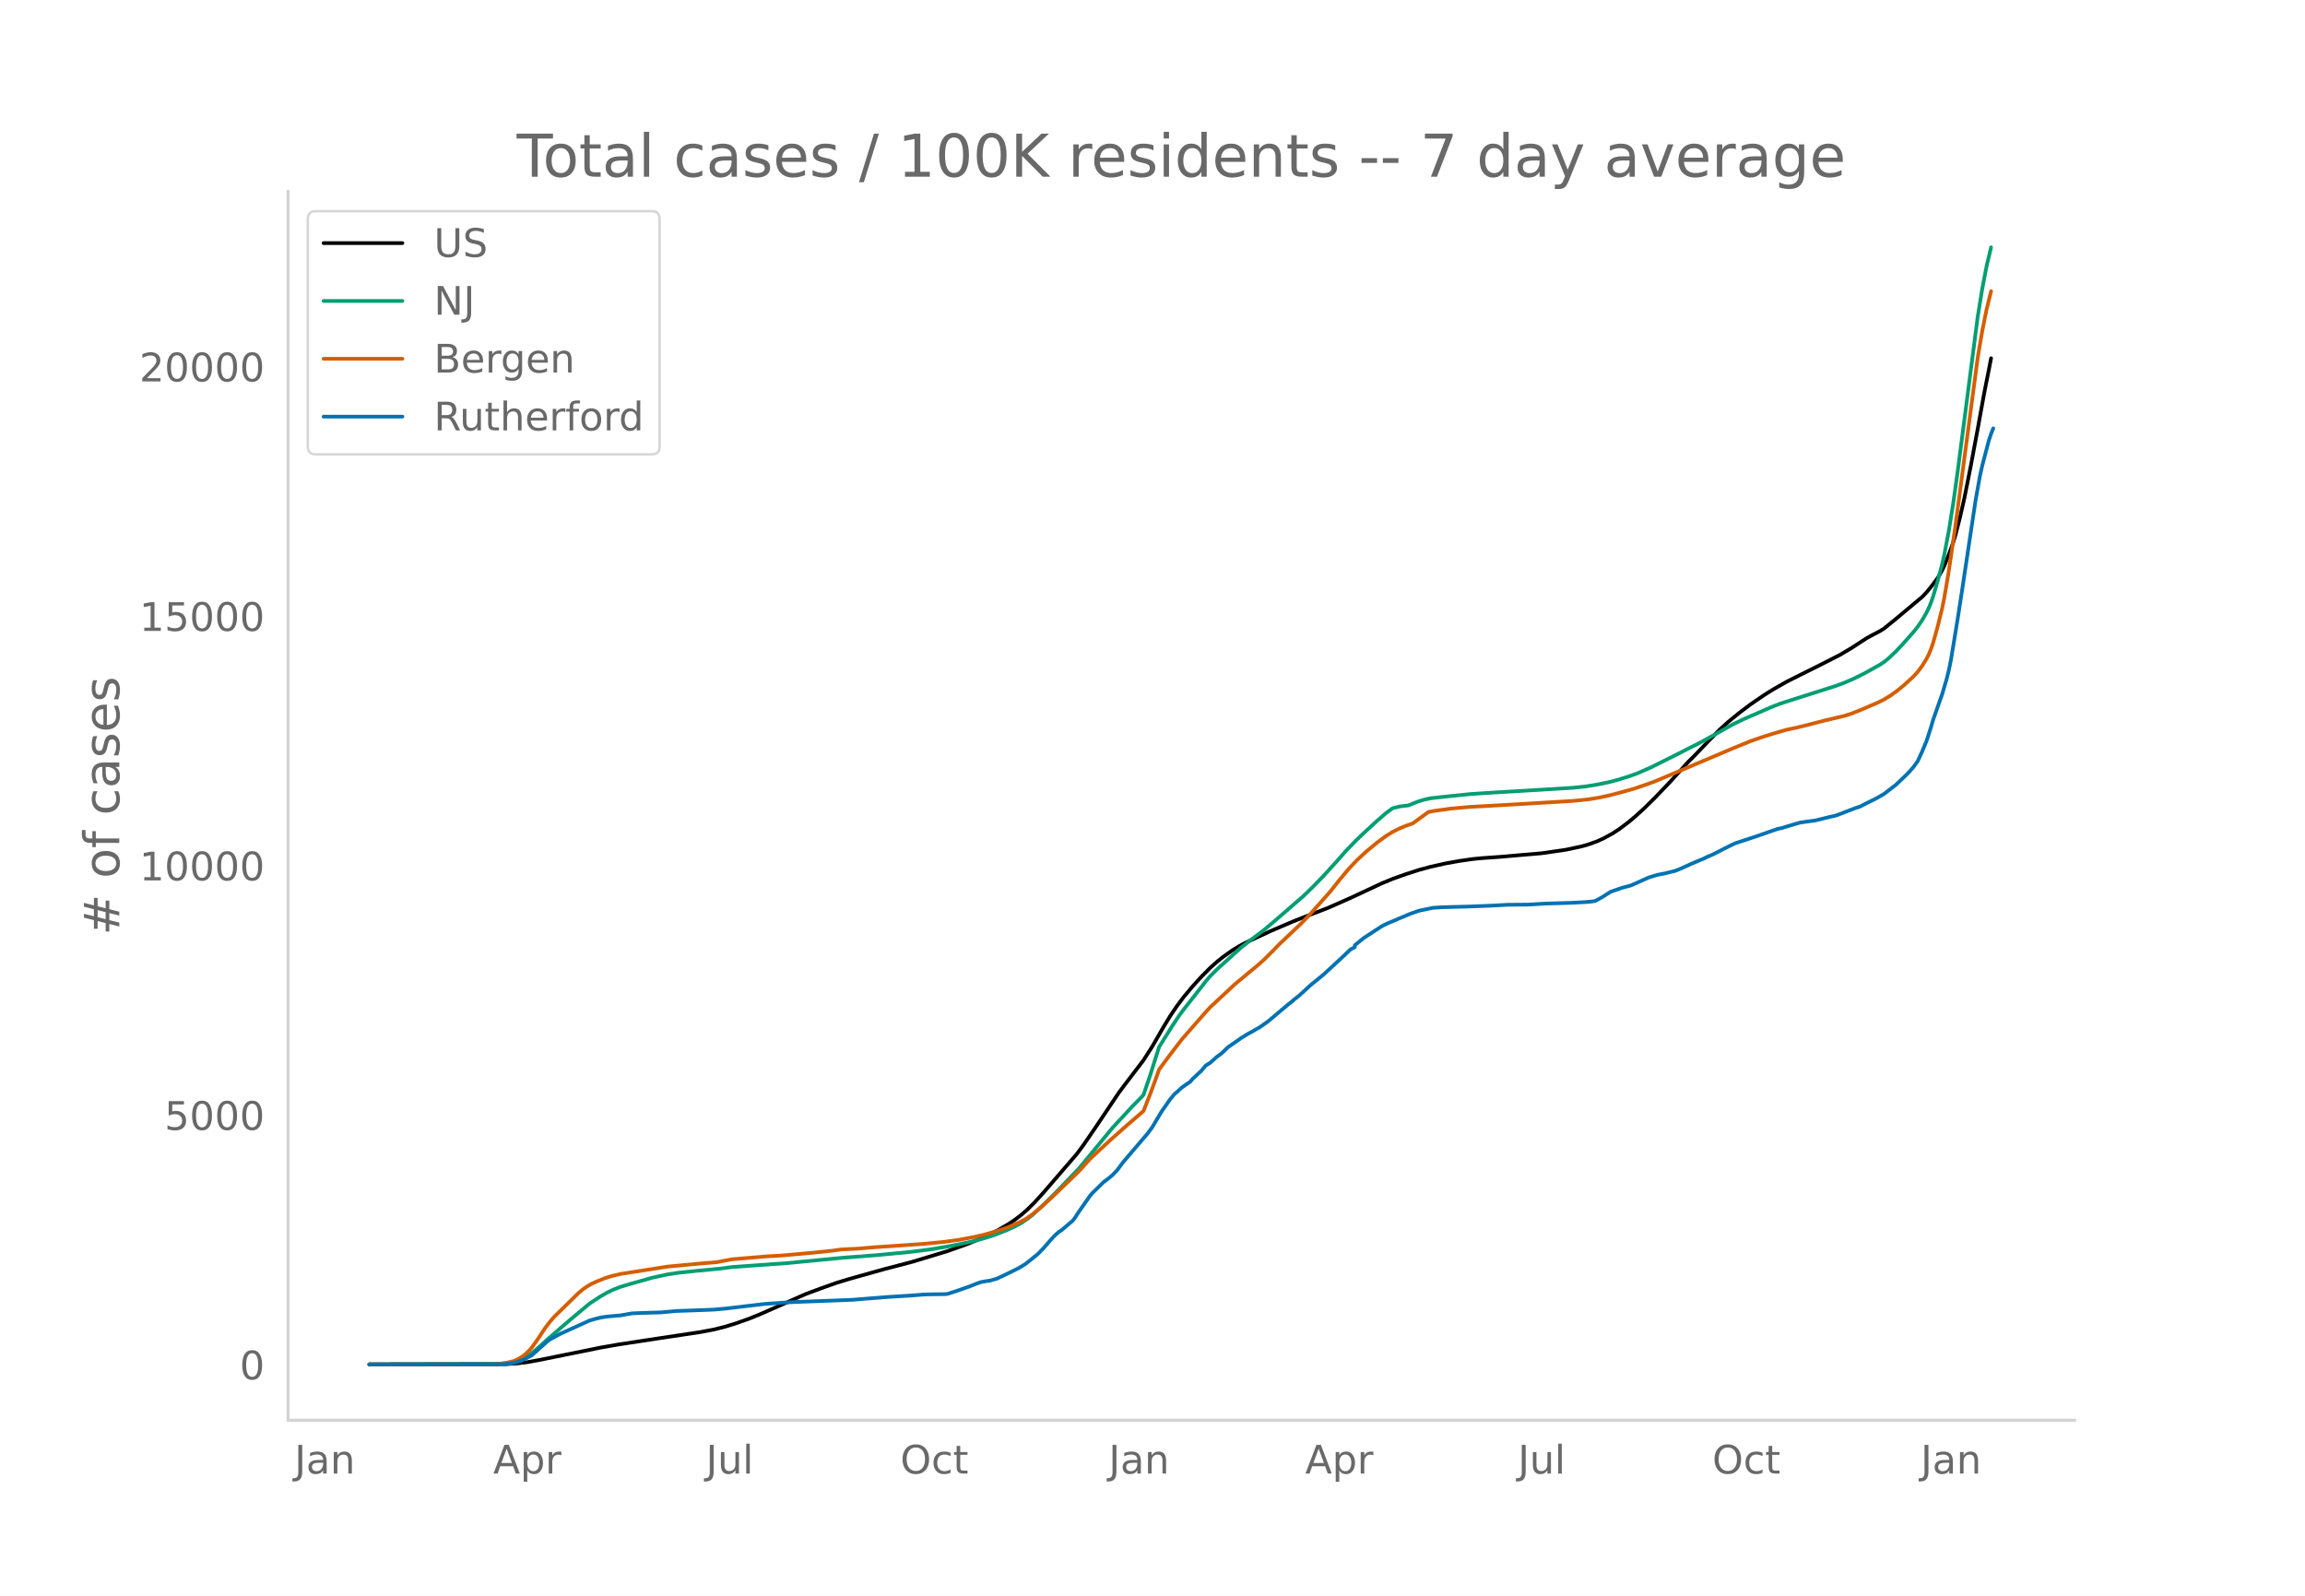
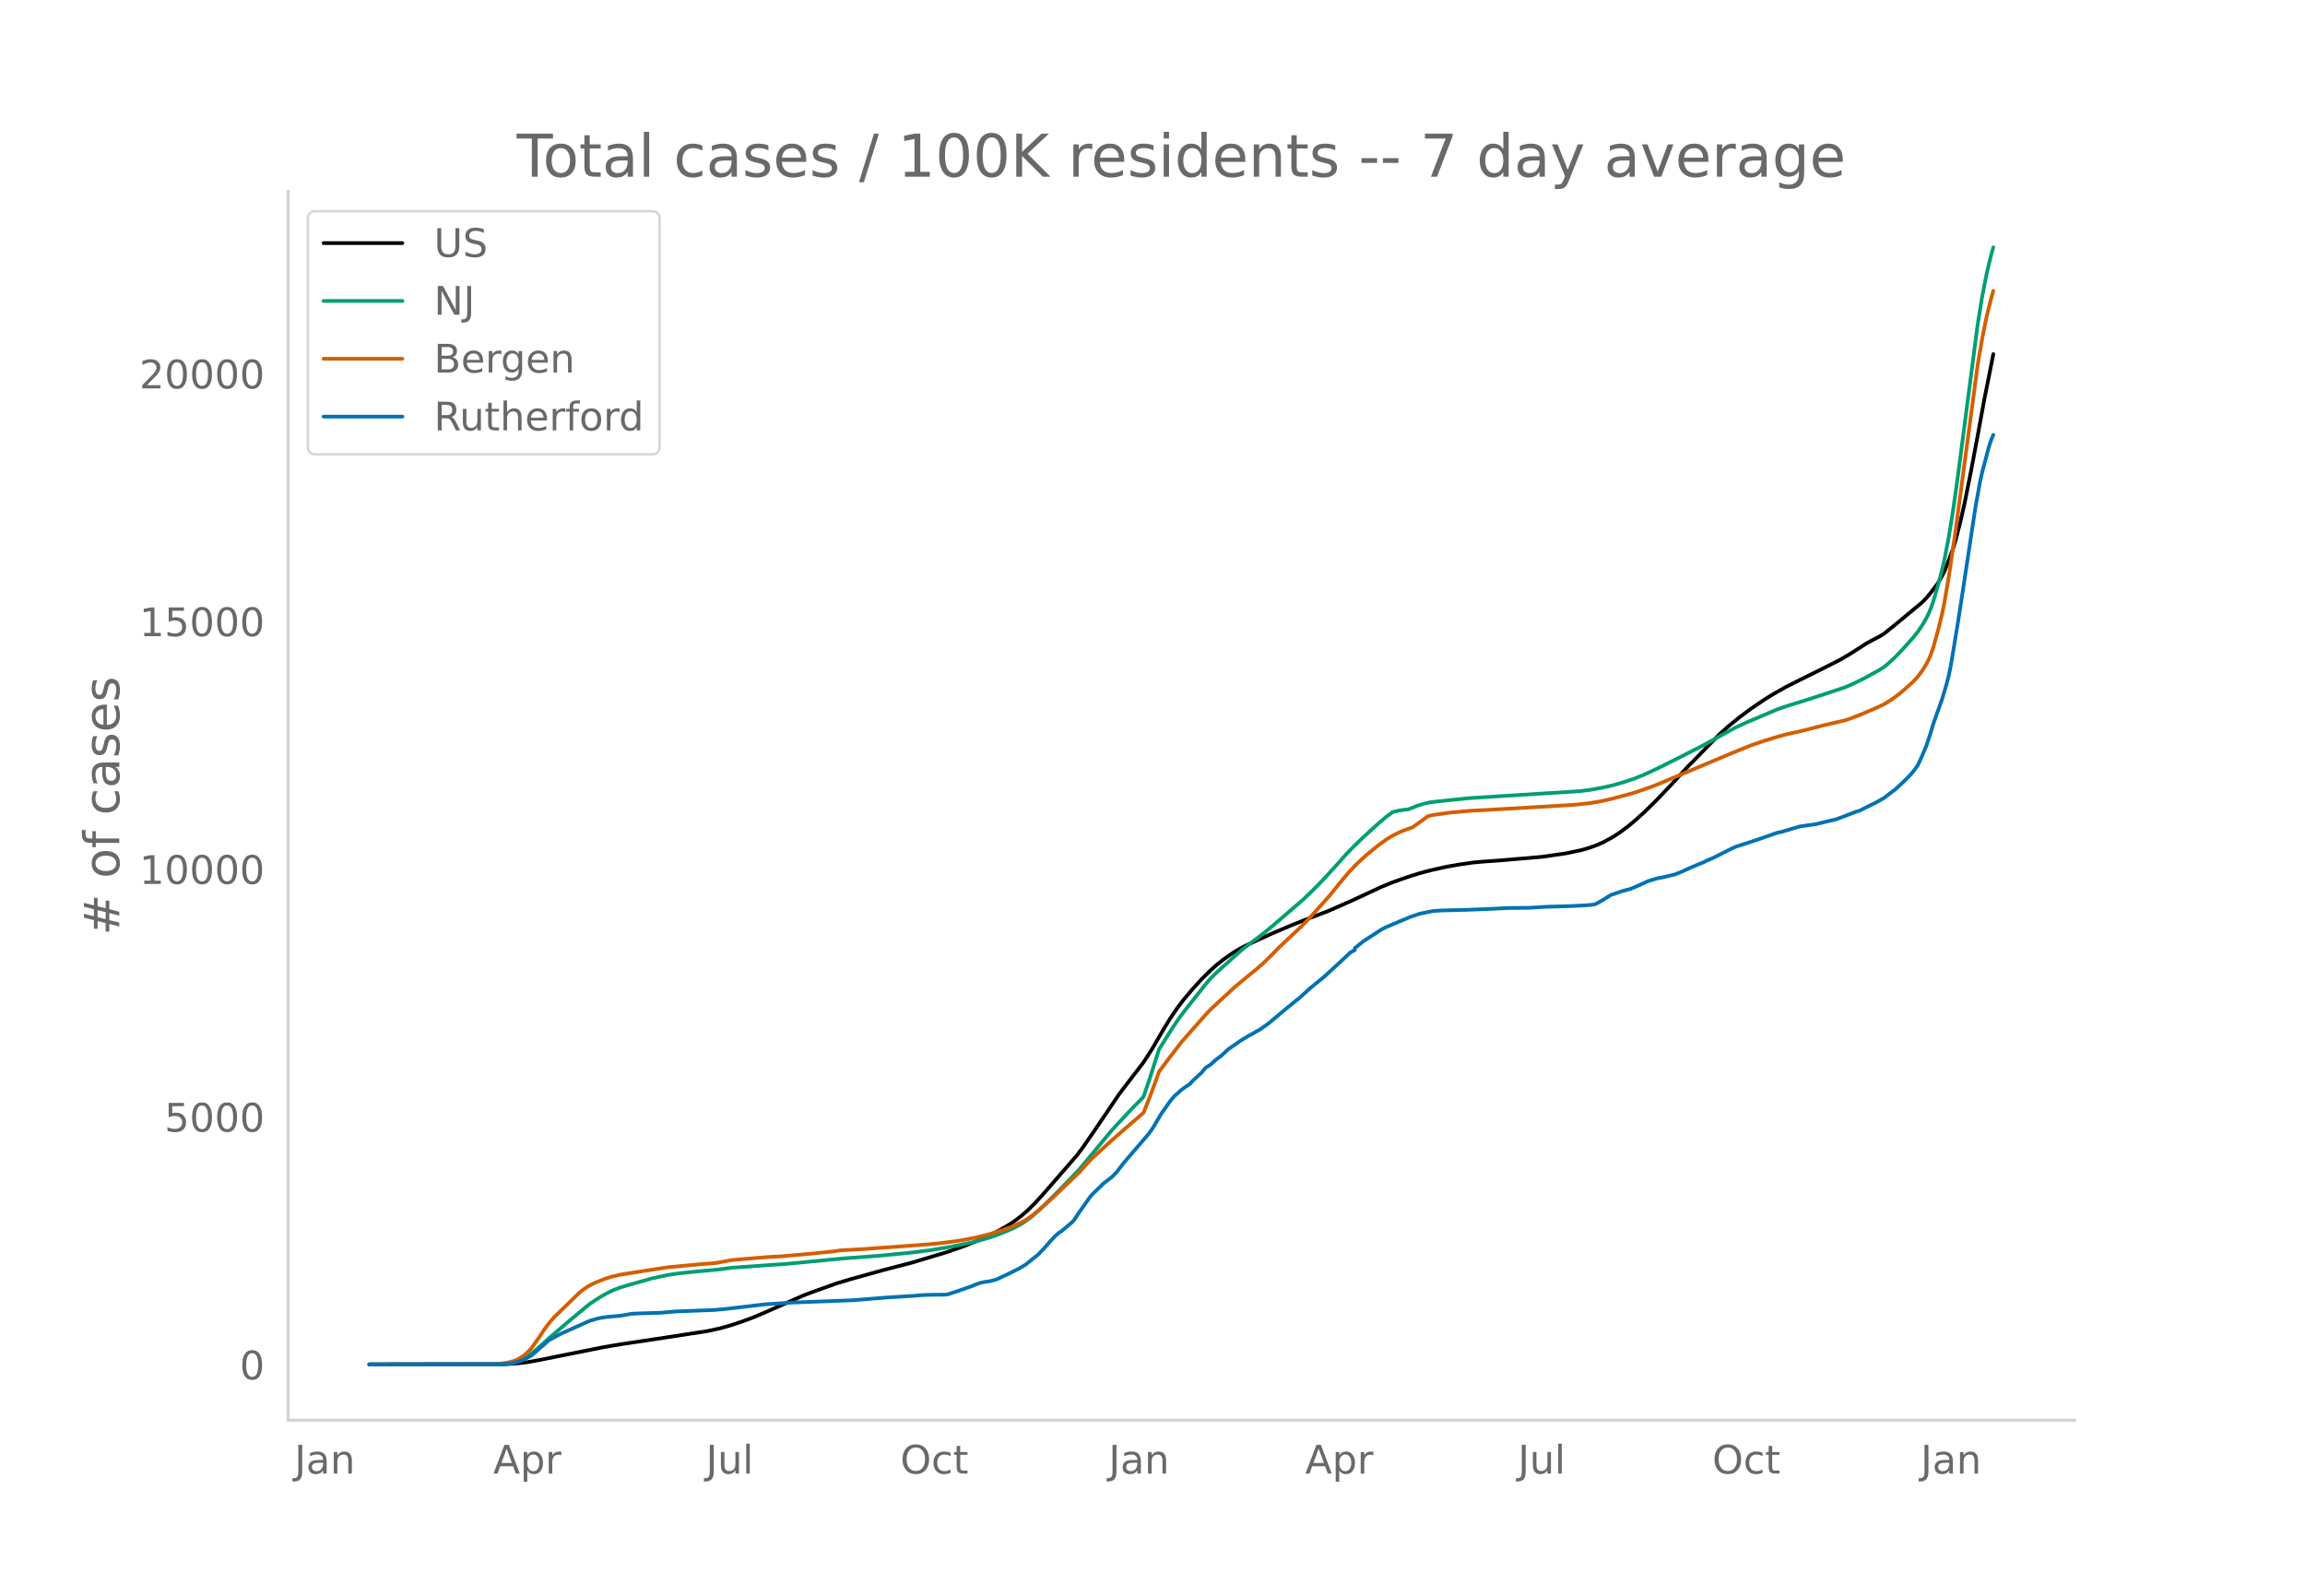
<svg xmlns="http://www.w3.org/2000/svg" xmlns:xlink="http://www.w3.org/1999/xlink" height="864" viewBox="0 0 936 648" width="1248">
  <defs>
    <style>*{stroke-linecap:butt;stroke-linejoin:round}</style>
  </defs>
  <g id="figure_1">
    <path d="M0 648h936V0H0z" style="fill:#fff" id="patch_1" />
    <g id="axes_1">
      <path d="M117 576.72h725.4V77.76H117z" style="fill:none" id="patch_2" />
-       <path clip-path="url(#pe4bebc2abc)" d="m149.973 554.04 55.105-.094 4.517-.27 4.516-.538 4.517-.814 25.294-5.112 7.227-1.265 16.26-2.477 17.165-2.585 5.42-1.032 4.517-1.137 4.517-1.405 5.42-1.924 4.517-1.852 18.067-8.002 6.323-2.364 6.324-2.245 5.42-1.645 13.55-3.808 11.744-3.069 14.454-4.392 7.227-2.573 6.323-2.55 3.614-1.69 3.613-1.892 3.614-2.083 2.71-1.786 2.71-2.065 2.71-2.378 2.71-2.7 3.614-3.97 13.55-15.694 2.71-3.652 4.517-6.577 9.937-14.798 1.807-2.424 8.13-10.654 3.613-5.661 4.517-7.842 2.71-4.444 2.71-4.026 2.71-3.607 3.614-4.325 3.613-3.99 3.614-3.63 2.71-2.427 2.71-2.162 3.613-2.542 2.71-1.676 2.71-1.43 9.937-4.632 4.517-1.94 4.517-1.92 4.517-1.806 9.937-3.822 9.034-3.993 6.323-2.941 6.324-2.963 4.516-1.867 5.42-1.933 5.42-1.742 4.518-1.215 6.323-1.42 5.42-.962 5.42-.782 3.614-.352 7.227-.514 7.227-.626 9.937-.85 9.937-1.451 6.323-1.357 2.71-.776 3.614-1.302 2.71-1.247 3.613-1.985 2.71-1.78 3.614-2.728 2.71-2.274 3.613-3.282 4.517-4.453 6.324-6.625 4.517-4.98 2.71-3.001 1.806-1.757 6.324-6.578 4.517-4.62 3.613-3.267 4.517-3.688 4.517-3.386 5.42-3.713 3.613-2.261 5.42-3.09 5.42-2.73 8.131-4.053 8.13-4.142 4.517-2.674 6.324-4.11 1.806-.988 3.614-1.895 1.807-1.146 4.516-3.67 10.84-9.06 1.807-1.88 1.807-2.223 2.71-3.6 1.807-3.122.903-1.862 1.807-4.518 1.807-5.017.903-2.97 1.807-7.022 1.807-7.918 2.71-13.65 2.71-14.507 2.71-14.924 1.807-9.05.903-4.68h0" style="fill:none;stroke:#000;stroke-linecap:round;stroke-width:1.5" id="line2d_1" />
-       <path clip-path="url(#pe4bebc2abc)" d="m149.973 554.04 53.298-.087 2.71-.187 2.71-.441 1.807-.577 1.807-.824 1.806-1.071 1.807-1.297 2.71-2.332 4.517-4.076 8.13-7.005 8.13-6.807 4.517-2.954 2.71-1.543 2.71-1.285 2.71-1.026 3.614-1.086 9.034-2.564 6.323-1.378 4.517-.678 7.227-.76 9.034-.852 5.42-.695 17.164-1.243 4.516-.29 23.488-2.265 13.55-1.033 13.55-1.3 8.131-1.02 8.13-1.36 9.034-1.867 5.42-1.468 3.614-1.168 4.516-1.77 3.614-1.606 2.71-1.478 2.71-1.812 1.807-1.407 4.517-4.154 5.42-5.406 9.033-9.411 13.55-16.417 8.131-8.78 3.613-3.663.904-1.007 2.71-7.954 3.613-11.466 5.42-8.665 2.71-4.05 1.807-2.443 3.614-4.602 5.42-6.923 1.807-2.123 2.71-2.71 9.937-8.992 3.613-2.822 5.42-4.085 4.517-3.798 11.744-10.187 3.613-3.506 4.517-4.658 5.42-5.978 3.614-4.1 3.613-3.76 3.614-3.471 5.42-4.987 3.613-3.13 2.71-1.994 2.71-.676 2.71-.366.904-.069 3.613-1.468 2.71-.858 2.71-.594 5.42-.604 10.841-1.115 9.034-.59 19.874-1.181 12.647-.77 5.42-.581 4.517-.736 4.517-.924 3.613-.934 4.517-1.402 3.613-1.291 5.42-2.368 11.744-5.862 4.517-2.343 2.71-1.322 5.42-2.95 9.034-5.074 4.517-2.168 10.84-4.725 3.613-1.418 4.517-1.471 18.068-5.744 3.613-1.32 3.613-1.56 4.517-2.24 6.324-3.522 1.807-1.196 1.806-1.478 2.71-2.566 2.71-2.848 4.517-5.075 1.807-2.266 1.807-2.64 1.806-3.138.904-1.861.903-2.216.903-2.593 1.807-6.178 1.807-6.792.903-3.98 1.807-9.555 1.807-11.278 1.806-12.93 8.13-62.751 1.807-11.199 1.807-9.375 1.807-7.585h0" style="fill:none;stroke:#009e73;stroke-linecap:round;stroke-width:1.5" id="line2d_2" />
-       <path clip-path="url(#pe4bebc2abc)" d="m149.973 554.04 50.588-.077 1.807-.126 3.613-.506 2.71-.687 1.807-.82 1.807-1.113.903-.685 1.807-1.73.903-1.043 2.71-3.825 2.71-4.114 1.807-2.38 1.807-2.12 9.937-9.734 1.807-1.522 1.806-1.238 1.807-1.032 1.807-.839 3.613-1.453 2.71-.841 3.614-.854 18.97-2.967 10.84-1.024 3.614-.324 5.42-.432 6.324-1.193 14.454-1.22 5.42-.286 5.42-.475 8.13-.738 7.227-.757 3.614-.499 3.613-.189 3.613-.185 6.324-.543 7.227-.487 12.647-.875 8.13-.774 6.324-.87 6.323-1.183 4.517-1.067 5.42-1.584 3.614-1.255 4.517-1.932 2.71-1.4 2.71-1.887 3.613-2.993 4.517-4.111 10.84-10.47 4.517-5.025 8.13-7.546 6.324-5.607 7.227-6.254 2.71-6.864 2.71-7.381.903-2.585 3.614-4.901 5.42-7.099 4.517-5.203 5.42-6.169 1.807-1.95 4.517-4.224 2.71-2.502 2.71-2.54 6.323-5.272 2.71-2.228 2.71-2.379 3.614-3.603 2.71-2.8 9.034-8.548 3.613-3.756 8.13-9.16 3.614-4.554 3.613-4.36 3.614-3.834 3.613-3.348 4.517-3.736 3.613-2.667 2.71-1.684 2.71-1.369 2.71-1.103 2.71-.943 6.324-4.612 1.807-.396 7.227-1.022 8.13-.722 6.324-.329 18.97-1.102 10.84-.648 5.42-.324 6.324-.645 4.517-.734 4.517-1.002 5.42-1.434 4.517-1.292 5.42-1.872 2.71-1 31.618-13.398 7.227-2.953 5.42-1.868 5.42-1.659 3.614-1.014 4.516-.989 3.614-.876 7.227-1.877 8.13-1.902 2.71-.863 3.614-1.425 7.226-3.092 2.71-1.339 2.71-1.684 2.71-1.955 2.71-2.248 3.614-3.3 1.807-1.955 1.807-2.432 1.806-2.924.904-1.796.903-2.176.903-2.634 1.807-6.467 1.807-7.38.903-4.453 1.807-10.723 2.71-18.54 9.034-68.11 1.806-10.692 1.807-8.98 1.807-7.305h0" style="fill:none;stroke:#d55e00;stroke-linecap:round;stroke-width:1.5" id="line2d_3" />
-       <path clip-path="url(#pe4bebc2abc)" d="m149.973 554.04 54.201-.095 2.71-.19 1.807-.348 2.71-.775 1.807-.806 2.71-1.47 1.807-1.598 1.807-1.629 1.806-1.582.904-.87.903-.648 2.71-1.502 1.807-.965 11.744-5.33 2.71-.79 1.806-.427 2.71-.411 5.42-.475 4.517-.806 3.614-.158 8.13-.238 6.324-.569 5.42-.19 6.323-.237 3.614-.142 4.517-.411 16.26-1.914 8.13-.538 2.71-.174 24.391-.933 14.454-1.154 9.937-.617 4.517-.364 2.71-.095 6.324-.079.903-.126 3.613-1.17 5.42-1.898 2.71-1.092 1.807-.616 1.807-.332 1.807-.253 2.71-.775 3.613-1.677 5.42-2.688 2.71-1.645 4.517-3.637.904-.823 1.807-1.882 2.71-3.1 1.806-1.992 1.807-1.613.903-.522 4.517-3.843.904-1.075 1.806-2.768 4.517-6.452.904-1.044 4.516-4.428 1.807-1.36 1.807-1.487 1.806-1.866 2.71-3.59 9.938-11.64 1.806-2.467 1.807-3.068 1.807-3.052 3.613-5.171 1.807-2.151.903-.728 1.807-1.692 1.807-1.312 1.806-1.202.904-1.092 3.613-3.368 1.807-2.151 1.807-1.107 2.71-2.435 1.807-1.297 2.71-2.594 5.42-3.78 2.71-1.66 1.807-.965 1.806-1.075.904-.459 3.613-2.546 8.13-6.848.904-.68 1.806-1.534 1.807-1.423 4.517-4.144 5.42-4.428 7.227-6.69 1.807-1.692 1.807-1.74 1.806-.948v-.807l3.614-2.91 7.227-4.728 1.806-.933 1.807-.775 1.807-.743 1.807-.807 1.806-.727 2.71-1.17 3.614-1.234 5.42-1.123 3.613-.253 10.84-.285 6.324-.237 3.614-.158 6.323-.332 8.13-.064 7.227-.427 9.937-.284 6.324-.332 1.807-.158 1.806-.254 2.71-1.47 3.614-2.293 4.517-1.566 3.613-.98 1.807-.76 5.42-2.451 3.614-1.107 2.71-.506 4.516-1.107 2.71-1.107 3.614-1.66 3.613-1.535 1.807-.727.904-.506 2.71-1.155 4.516-2.309 2.71-1.36 1.807-.854 8.13-2.672 9.034-3.148 1.807-.38 2.71-.837 4.517-1.329 2.71-.41 3.613-.475 5.42-1.345 2.71-.6 1.807-.649 6.324-2.451 1.807-.57 2.71-1.391 2.71-1.329 1.806-.933 2.71-1.581 3.614-2.8.903-.664 3.614-3.416 1.807-1.803 1.806-2.04 1.807-2.483 1.807-3.922 1.806-4.349 1.807-5.566.903-3.116 3.614-10.232 1.807-6.105.903-3.605.903-4.413 2.71-16.573 1.807-11.72 5.42-36.167 1.807-10.09.903-4.065 2.71-10.327.904-2.736.903-2.214h0" style="fill:none;stroke:#0072b2;stroke-linecap:round;stroke-width:1.5" id="line2d_4" />
+       <path clip-path="url(#p40f559ed6e)" d="m149.973 554.04 55.105-.094 4.517-.267 4.516-.535 4.517-.808 26.198-5.244 7.227-1.23 18.97-2.847 16.26-2.513 4.518-.97 4.516-1.233 5.42-1.796 4.517-1.687 4.517-1.94 15.357-6.78 4.517-1.72 9.034-3.219 5.42-1.633 13.55-3.781 11.744-3.048 14.454-4.36 7.227-2.556 6.323-2.532 3.614-1.677 3.613-1.88 3.614-2.068 2.71-1.773 2.71-2.05 2.71-2.363 2.71-2.68 3.614-3.943 13.55-15.583 2.71-3.626 4.517-6.531 9.937-14.694 1.807-2.408 8.13-10.578 3.613-5.622 4.517-7.786 2.71-4.413 2.71-3.997 2.71-3.582 3.614-4.295 3.613-3.962 3.614-3.605 2.71-2.41 2.71-2.146 3.613-2.524 2.71-1.664 2.71-1.42 9.937-4.6 4.517-1.925 4.517-1.907 4.517-1.794 9.937-3.795 9.034-3.965 6.323-2.92 6.324-2.942 4.516-1.854 5.42-1.92 5.42-1.729 4.518-1.207L587.2 352l5.42-.955 5.42-.777 3.614-.349 7.227-.51 7.227-.622 9.937-.844 9.937-1.441 6.323-1.347 2.71-.771 3.614-1.292 2.71-1.239 3.613-1.97 2.71-1.768 3.614-2.71 2.71-2.257 3.613-3.26 4.517-4.42 6.324-6.579 4.517-4.945 2.71-2.98 1.806-1.745 6.324-6.531 4.517-4.589 3.613-3.243 4.517-3.662 4.517-3.362 5.42-3.688 3.613-2.244 5.42-3.069 5.42-2.71 8.131-4.025 8.13-4.112 4.517-2.656 6.324-4.08 1.806-.982 3.614-1.882 1.807-1.138 4.516-3.643 10.84-8.997 1.807-1.867 1.807-2.207 2.71-3.576 1.807-3.099.903-1.848 1.807-4.487 1.807-4.982.903-2.95 1.807-6.971 1.807-7.863 2.71-13.553 2.71-14.406 2.71-14.819 1.807-8.986 1.806-9.187h0" style="fill:none;stroke:#000;stroke-linecap:round;stroke-width:1.5" id="line2d_1" />
+       <path clip-path="url(#p40f559ed6e)" d="m149.973 554.04 53.298-.087 2.71-.185 2.71-.438 1.807-.573 1.807-.818 1.806-1.064 1.807-1.287 2.71-2.316 4.517-4.047 8.13-6.956 8.13-6.76 4.517-2.933 2.71-1.532 2.71-1.275 2.71-1.02 3.614-1.078 9.034-2.545 6.323-1.37 4.517-.672 7.227-.754 9.034-.847 5.42-.69 17.164-1.234 4.516-.288 23.488-2.25 13.55-1.025 13.55-1.291 8.131-1.012 8.13-1.35 9.034-1.855 5.42-1.457 3.614-1.16 4.516-1.757 3.614-1.596 2.71-1.467 2.71-1.8 1.807-1.397 4.517-4.124 5.42-5.368 9.033-9.345 13.55-16.302 8.131-8.719 3.613-3.636.904-1 2.71-7.899 3.613-11.384 5.42-8.604 2.71-4.021 1.807-2.426 3.614-4.57 5.42-6.874 1.807-2.11 2.71-2.69 9.937-8.928 3.613-2.803 5.42-4.056 4.517-3.771 11.744-10.115 3.613-3.482 4.517-4.625 5.42-5.936 3.614-4.07 3.613-3.735 3.614-3.447 5.42-4.951 3.613-3.109 2.71-1.98 2.71-.67 2.71-.364.904-.068 3.613-1.459 2.71-.851 2.71-.59 6.324-.7 9.034-.94 12.647-.822 32.52-2.028 4.518-.582 5.42-.99 3.613-.83 4.517-1.305 4.517-1.517 2.71-1.097 5.42-2.464 7.227-3.58 11.744-5.968 7.227-4.004 6.323-3.46 4.517-2.102 12.647-5.368 3.614-1.249 11.743-3.679 11.744-3.878 3.613-1.55 4.517-2.223 6.324-3.498 1.807-1.187 1.806-1.468 2.71-2.548 2.71-2.828 4.517-5.04 1.807-2.249 1.807-2.622 1.806-3.116.904-1.848.903-2.2.903-2.574 1.807-6.135 1.807-6.744.903-3.953 1.807-9.487 1.807-11.199 1.806-12.839 8.13-62.31 1.807-11.12 1.807-9.308 1.807-7.532.903-3.191h0" style="fill:none;stroke:#009e73;stroke-linecap:round;stroke-width:1.5" id="line2d_2" />
+       <path clip-path="url(#p40f559ed6e)" d="m149.973 554.04 50.588-.077 1.807-.125 3.613-.502 2.71-.682 1.807-.814 1.807-1.105.903-.681 1.807-1.717.903-1.036 2.71-3.799 2.71-4.084 1.807-2.363 1.807-2.105 9.937-9.667 1.807-1.51 1.806-1.23 1.807-1.024 1.807-.834 3.613-1.443 2.71-.835 3.614-.848 18.97-2.946 10.84-1.017 3.614-.321 5.42-.429 6.324-1.185 14.454-1.212 5.42-.284 5.42-.471 8.13-.732 7.227-.752 3.614-.495 3.613-.189 4.517-.246 16.26-1.167 11.744-.879 4.517-.45 6.323-.828 4.517-.781 4.517-.931 4.517-1.151 5.42-1.684 3.613-1.36 1.807-.77 3.614-1.822 2.71-1.874 3.613-2.972 4.517-4.082 10.84-10.397 4.517-4.989 8.13-7.493 6.324-5.567 7.227-6.21 2.71-6.816 2.71-7.329.903-2.567 3.614-4.866 5.42-7.05 4.517-5.166 5.42-6.125 1.807-1.937 4.517-4.194 2.71-2.485 2.71-2.521 6.323-5.235 2.71-2.212 2.71-2.363 3.614-3.577 2.71-2.78 9.034-8.49 3.613-3.728 8.13-9.097 3.614-4.521 3.613-4.33 3.614-3.806 3.613-3.325 4.517-3.71 3.613-2.648 2.71-1.672 2.71-1.36 2.71-1.094 2.71-.937 6.324-4.58 1.807-.393 7.227-1.015 8.13-.716 6.324-.327 18.97-1.094 10.84-.644 5.42-.321 6.324-.641 4.517-.729 4.517-.995 6.323-1.663 3.614-1.043 5.42-1.86 2.71-.992 31.618-13.304 7.227-2.932 5.42-1.855 5.42-1.647 3.614-1.007 4.516-.982 3.614-.87 7.227-1.864 8.13-1.889 2.71-.857 3.614-1.414 7.226-3.07 2.71-1.33 2.71-1.673 2.71-1.941 2.71-2.232 3.614-3.277 1.807-1.941 1.807-2.415 1.806-2.903.904-1.783.903-2.161.903-2.616 1.807-6.421 1.807-7.328.903-4.423 1.807-10.647 2.71-18.41 9.034-67.63 1.806-10.617 1.807-8.917 1.807-7.254.903-3.186h0" style="fill:none;stroke:#d55e00;stroke-linecap:round;stroke-width:1.5" id="line2d_3" />
+       <path clip-path="url(#p40f559ed6e)" d="m149.973 554.04 54.201-.094 2.71-.189 1.807-.345 2.71-.77 1.807-.8 2.71-1.46 1.807-1.587 1.807-1.617 1.806-1.57.904-.864.903-.644 2.71-1.492 1.807-.958 11.744-5.292 2.71-.785 1.806-.424 2.71-.409 5.42-.47 4.517-.802 3.614-.157 8.13-.235 6.324-.565 5.42-.189 6.323-.235 3.614-.142 4.517-.408 16.26-1.9 8.13-.534 2.71-.173 24.391-.926 14.454-1.147 9.937-.612 4.517-.361 2.71-.095 6.324-.078.903-.126 3.613-1.162 5.42-1.884 2.71-1.084 1.807-.612 1.807-.33 1.807-.251 2.71-.77 3.613-1.664 5.42-2.67 2.71-1.633 4.517-3.612.904-.816 1.807-1.87 2.71-3.077 1.806-1.979 1.807-1.601.903-.519 4.517-3.815.904-1.068 1.806-2.748 4.517-6.407.904-1.037 4.516-4.397 1.807-1.35 1.807-1.476 1.806-1.853 2.71-3.565 9.938-11.558 1.806-2.45 1.807-3.046 1.807-3.03 3.613-5.136 1.807-2.136.903-.722 1.807-1.68 1.807-1.304 1.806-1.193.904-1.084 3.613-3.344 1.807-2.136 1.807-1.1 2.71-2.418 1.807-1.287 2.71-2.576 5.42-3.753 2.71-1.649 1.807-.958 1.806-1.068.904-.455 3.613-2.528 8.13-6.8.904-.675 1.806-1.523 1.807-1.414 4.517-4.114 5.42-4.397 7.227-6.642 1.807-1.68 1.807-1.728 1.806-.942v-.801l3.614-2.89 7.227-4.695 1.806-.926 1.807-.77 1.807-.738 1.807-.8 1.806-.723 2.71-1.162 3.614-1.225 5.42-1.115 3.613-.251 10.84-.283 6.324-.236 3.614-.157 6.323-.33 8.13-.062 7.227-.424 9.937-.283 6.324-.33 1.807-.157 1.806-.25 2.71-1.461 3.614-2.277 4.517-1.555 3.613-.974 1.807-.753 5.42-2.434 3.614-1.1 2.71-.502 4.516-1.1 2.71-1.099 3.614-1.649 3.613-1.523 1.807-.722.904-.503 2.71-1.146 4.516-2.293 2.71-1.35 1.807-.848 8.13-2.654 9.034-3.125 1.807-.377 2.71-.832 4.517-1.32 2.71-.408 3.613-.47 5.42-1.336 2.71-.596 1.807-.644 6.324-2.434 1.807-.565 2.71-1.382 2.71-1.32 1.806-.926 2.71-1.57 3.614-2.78.903-.66 3.614-3.391 1.807-1.79 1.806-2.026 1.807-2.466 1.807-3.894 1.806-4.319 1.807-5.527.903-3.094 3.614-10.16 1.807-6.062.903-3.58.903-4.381 2.71-16.457 1.807-11.637 5.42-35.914 1.807-10.018.903-4.036 2.71-10.255.904-2.716.903-2.199h0" style="fill:none;stroke:#0072b2;stroke-linecap:round;stroke-width:1.5" id="line2d_4" />
      <path d="M117 576.72V77.76" style="fill:none;stroke:#d3d3d3;stroke-linecap:square;stroke-linejoin:miter;stroke-width:1.25" id="patch_3" />
      <path d="M117 576.72h725.4" style="fill:none;stroke:#d3d3d3;stroke-linecap:square;stroke-linejoin:miter;stroke-width:1.25" id="patch_4" />
      <g id="matplotlib.axis_1">
        <g id="xtick_1">
          <g style="fill:#696969" transform="matrix(.16 0 0 -.16 119.573 598.378)" id="text_1">
            <defs>
              <path d="M9.813 72.906h9.859V5.078q0-13.187-5-19.14-5-5.954-16.094-5.954h-3.75v8.297h3.078q6.531 0 9.219 3.672Q9.813-4.39 9.813 5.078z" id="DejaVuSans-74" />
              <path d="M34.281 27.484q-10.89 0-15.093-2.484-4.204-2.484-4.204-8.5 0-4.781 3.157-7.594 3.156-2.797 8.562-2.797 7.485 0 12 5.297 4.516 5.297 4.516 14.078v2zm17.922 3.72V0H43.22v8.297Q40.14 3.328 35.547.953q-4.594-2.375-11.234-2.375-8.391 0-13.36 4.719Q6 8.016 6 15.922q0 9.219 6.172 13.906 6.187 4.688 18.437 4.688h12.61v.89q0 6.203-4.078 9.594-4.078 3.39-11.453 3.39-4.688 0-9.141-1.124-4.438-1.125-8.531-3.375v8.312q4.921 1.906 9.562 2.844 4.64.953 9.031.953 11.875 0 17.735-6.156 5.86-6.14 5.86-18.64z" id="DejaVuSans-97" />
              <path d="M54.89 33.016V0h-8.984v32.719q0 7.765-3.031 11.61-3.031 3.858-9.078 3.858-7.281 0-11.484-4.64-4.204-4.625-4.204-12.64V0H9.08v54.688h9.03v-8.5q3.235 4.937 7.594 7.374Q30.078 56 35.797 56q9.422 0 14.25-5.828 4.844-5.828 4.844-17.156z" id="DejaVuSans-110" />
            </defs>
            <use xlink:href="#DejaVuSans-74" />
            <use x="29.492" xlink:href="#DejaVuSans-97" />
            <use x="90.771" xlink:href="#DejaVuSans-110" />
          </g>
        </g>
        <g id="xtick_2">
          <g style="fill:#696969" transform="matrix(.16 0 0 -.16 200.271 598.378)" id="text_2">
            <defs>
              <path d="M34.188 63.188 20.797 26.906h26.812zm-5.579 9.718h11.188L67.578 0h-10.25l-6.64 18.703h-32.86L11.188 0H.78z" id="DejaVuSans-65" />
              <path d="M18.11 8.203v-29H9.077v75.484h9.031v-8.296q2.844 4.875 7.157 7.234Q29.594 56 35.594 56q9.968 0 16.187-7.906 6.235-7.907 6.235-20.797T51.78 6.484q-6.218-7.906-16.187-7.906-6 0-10.328 2.375-4.313 2.375-7.157 7.25zm30.578 19.094q0 9.906-4.079 15.547-4.078 5.64-11.203 5.64-7.14 0-11.218-5.64-4.079-5.64-4.079-15.547 0-9.906 4.078-15.547 4.079-5.64 11.22-5.64 7.124 0 11.202 5.64t4.078 15.547z" id="DejaVuSans-112" />
              <path d="M41.11 46.297q-1.516.875-3.297 1.281Q36.03 48 33.89 48q-7.625 0-11.703-4.953-4.079-4.953-4.079-14.234V0H9.08v54.688h9.03v-8.5q2.844 4.984 7.375 7.39Q30.031 56 36.531 56q.922 0 2.047-.125 1.125-.11 2.484-.36z" id="DejaVuSans-114" />
            </defs>
            <use xlink:href="#DejaVuSans-65" />
            <use x="68.408" xlink:href="#DejaVuSans-112" />
            <use x="131.885" xlink:href="#DejaVuSans-114" />
          </g>
        </g>
        <g id="xtick_3">
          <g style="fill:#696969" transform="matrix(.16 0 0 -.16 286.665 598.378)" id="text_3">
            <defs>
              <path d="M8.5 21.578v33.11h8.984V21.922q0-7.766 3.016-11.656 3.031-3.875 9.094-3.875 7.265 0 11.484 4.64 4.234 4.64 4.234 12.656v31h8.985V0h-8.984v8.406Q42.047 3.422 37.718 1q-4.313-2.422-10.032-2.422-9.421 0-14.312 5.86Q8.5 10.296 8.5 21.578zM31.11 56z" id="DejaVuSans-117" />
              <path d="M9.422 75.984h8.984V0H9.422z" id="DejaVuSans-108" />
            </defs>
            <use xlink:href="#DejaVuSans-74" />
            <use x="29.492" xlink:href="#DejaVuSans-117" />
            <use x="92.871" xlink:href="#DejaVuSans-108" />
          </g>
        </g>
        <g id="xtick_4">
          <g style="fill:#696969" transform="matrix(.16 0 0 -.16 365.594 598.378)" id="text_4">
            <defs>
              <path d="M39.406 66.219q-10.75 0-17.078-8.016-6.312-8-6.312-21.828 0-13.766 6.312-21.781 6.328-8 17.078-8 10.735 0 17.016 8 6.281 8.015 6.281 21.781 0 13.828-6.281 21.828-6.281 8.016-17.016 8.016zm0 8q15.328 0 24.5-10.281 9.188-10.282 9.188-27.563 0-17.234-9.188-27.516-9.172-10.28-24.5-10.28-15.375 0-24.593 10.25-9.204 10.265-9.204 27.546t9.204 27.563q9.218 10.28 24.593 10.28z" id="DejaVuSans-79" />
              <path d="M48.781 52.594v-8.407q-3.812 2.11-7.64 3.157-3.828 1.047-7.735 1.047-8.75 0-13.593-5.547-4.829-5.532-4.829-15.547 0-10.016 4.829-15.563 4.843-5.53 13.593-5.53 3.907 0 7.735 1.046 3.828 1.047 7.64 3.156V2.094Q45.016.344 40.984-.531q-4.015-.89-8.562-.89-12.36 0-19.64 7.765-7.266 7.765-7.266 20.953 0 13.375 7.343 21.031Q20.22 56 33.016 56q4.14 0 8.093-.86 3.953-.843 7.672-2.546z" id="DejaVuSans-99" />
              <path d="M18.313 70.219V54.688h18.5v-6.985h-18.5V18.016q0-6.688 1.828-8.594 1.828-1.906 7.453-1.906h9.218V0h-9.218q-10.407 0-14.36 3.875-3.953 3.89-3.953 14.14v29.688H2.687v6.984h6.594V70.22z" id="DejaVuSans-116" />
            </defs>
            <use xlink:href="#DejaVuSans-79" />
            <use x="78.711" xlink:href="#DejaVuSans-99" />
            <use x="133.691" xlink:href="#DejaVuSans-116" />
          </g>
        </g>
        <g id="xtick_5">
          <g style="fill:#696969" transform="matrix(.16 0 0 -.16 450.204 598.378)" id="text_5">
            <use xlink:href="#DejaVuSans-74" />
            <use x="29.492" xlink:href="#DejaVuSans-97" />
            <use x="90.771" xlink:href="#DejaVuSans-110" />
          </g>
        </g>
        <g id="xtick_6">
          <g style="fill:#696969" transform="matrix(.16 0 0 -.16 529.999 598.378)" id="text_6">
            <use xlink:href="#DejaVuSans-65" />
            <use x="68.408" xlink:href="#DejaVuSans-112" />
            <use x="131.885" xlink:href="#DejaVuSans-114" />
          </g>
        </g>
        <g id="xtick_7">
          <g style="fill:#696969" transform="matrix(.16 0 0 -.16 616.392 598.378)" id="text_7">
            <use xlink:href="#DejaVuSans-74" />
            <use x="29.492" xlink:href="#DejaVuSans-117" />
            <use x="92.871" xlink:href="#DejaVuSans-108" />
          </g>
        </g>
        <g id="xtick_8">
          <g style="fill:#696969" transform="matrix(.16 0 0 -.16 695.322 598.378)" id="text_8">
            <use xlink:href="#DejaVuSans-79" />
            <use x="78.711" xlink:href="#DejaVuSans-99" />
            <use x="133.691" xlink:href="#DejaVuSans-116" />
          </g>
        </g>
        <g id="xtick_9">
          <g style="fill:#696969" transform="matrix(.16 0 0 -.16 779.93 598.378)" id="text_9">
            <use xlink:href="#DejaVuSans-74" />
            <use x="29.492" xlink:href="#DejaVuSans-97" />
            <use x="90.771" xlink:href="#DejaVuSans-110" />
          </g>
        </g>
      </g>
      <g id="matplotlib.axis_2">
        <g id="ytick_1">
          <g style="fill:#696969" transform="matrix(.16 0 0 -.16 97.32 560.119)" id="text_10">
            <defs>
              <path d="M31.781 66.406q-7.61 0-11.453-7.5Q16.5 51.422 16.5 36.375q0-14.984 3.828-22.484 3.844-7.5 11.453-7.5 7.672 0 11.5 7.5 3.844 7.5 3.844 22.484 0 15.047-3.844 22.531-3.828 7.5-11.5 7.5zm0 7.813q12.266 0 18.735-9.703 6.468-9.688 6.468-28.141 0-18.406-6.468-28.11-6.47-9.687-18.735-9.687-12.25 0-18.718 9.688-6.47 9.703-6.47 28.109 0 18.453 6.47 28.14Q19.53 74.22 31.78 74.22z" id="DejaVuSans-48" />
            </defs>
            <use xlink:href="#DejaVuSans-48" />
          </g>
        </g>
        <g id="ytick_2">
-           <g style="fill:#696969" transform="matrix(.16 0 0 -.16 66.78 458.809)" id="text_11">
+           <g style="fill:#696969" transform="matrix(.16 0 0 -.16 66.78 459.522)" id="text_11">
            <defs>
              <path d="M10.797 72.906h38.719v-8.312H19.828v-17.86q2.14.735 4.281 1.094 2.157.36 4.313.36 12.203 0 19.328-6.688 7.14-6.688 7.14-18.11 0-11.765-7.328-18.296-7.328-6.516-20.656-6.516-4.593 0-9.36.781-4.75.782-9.827 2.344v9.922q4.39-2.39 9.078-3.563 4.687-1.171 9.906-1.171 8.453 0 13.375 4.437 4.938 4.438 4.938 12.063 0 7.609-4.938 12.047-4.922 4.453-13.375 4.453-3.953 0-7.89-.875-3.922-.875-8.016-2.735z" id="DejaVuSans-53" />
            </defs>
            <use xlink:href="#DejaVuSans-53" />
            <use x="63.623" xlink:href="#DejaVuSans-48" />
            <use x="127.246" xlink:href="#DejaVuSans-48" />
            <use x="190.869" xlink:href="#DejaVuSans-48" />
          </g>
        </g>
        <g id="ytick_3">
-           <g style="fill:#696969" transform="matrix(.16 0 0 -.16 56.6 357.499)" id="text_12">
+           <g style="fill:#696969" transform="matrix(.16 0 0 -.16 56.6 358.924)" id="text_12">
            <defs>
              <path d="M12.406 8.297h16.11v55.625l-17.532-3.516v8.985l17.438 3.515h9.86V8.296H54.39V0H12.406z" id="DejaVuSans-49" />
            </defs>
            <use xlink:href="#DejaVuSans-49" />
            <use x="63.623" xlink:href="#DejaVuSans-48" />
            <use x="127.246" xlink:href="#DejaVuSans-48" />
            <use x="190.869" xlink:href="#DejaVuSans-48" />
            <use x="254.492" xlink:href="#DejaVuSans-48" />
          </g>
        </g>
        <g id="ytick_4">
-           <g style="fill:#696969" transform="matrix(.16 0 0 -.16 56.6 256.19)" id="text_13">
+           <g style="fill:#696969" transform="matrix(.16 0 0 -.16 56.6 258.327)" id="text_13">
            <use xlink:href="#DejaVuSans-49" />
            <use x="63.623" xlink:href="#DejaVuSans-53" />
            <use x="127.246" xlink:href="#DejaVuSans-48" />
            <use x="190.869" xlink:href="#DejaVuSans-48" />
            <use x="254.492" xlink:href="#DejaVuSans-48" />
          </g>
        </g>
        <g id="ytick_5">
-           <g style="fill:#696969" transform="matrix(.16 0 0 -.16 56.6 154.88)" id="text_14">
+           <g style="fill:#696969" transform="matrix(.16 0 0 -.16 56.6 157.73)" id="text_14">
            <defs>
              <path d="M19.188 8.297h34.421V0H7.33v8.297q5.609 5.812 15.296 15.594 9.703 9.797 12.188 12.64 4.734 5.313 6.609 9 1.89 3.688 1.89 7.25 0 5.813-4.078 9.469-4.078 3.672-10.625 3.672-4.64 0-9.797-1.61-5.14-1.609-11-4.89v9.969Q13.767 71.78 18.938 73q5.188 1.219 9.485 1.219 11.328 0 18.062-5.672 6.735-5.656 6.735-15.125 0-4.5-1.688-8.531-1.672-4.016-6.125-9.485-1.218-1.422-7.765-8.187-6.532-6.766-18.453-18.922z" id="DejaVuSans-50" />
            </defs>
            <use xlink:href="#DejaVuSans-50" />
            <use x="63.623" xlink:href="#DejaVuSans-48" />
            <use x="127.246" xlink:href="#DejaVuSans-48" />
            <use x="190.869" xlink:href="#DejaVuSans-48" />
            <use x="254.492" xlink:href="#DejaVuSans-48" />
          </g>
        </g>
        <g style="fill:#696969" transform="matrix(0 -.2 -.2 0 48.44 379.813)" id="text_15">
          <defs>
            <path d="M51.125 44H36.922l-4.11-16.313h14.313zm-7.328 27.781-5.078-20.265h14.265L58.11 71.78h7.813L60.89 51.516h15.234V44h-17.14l-4-16.313h15.53V20.22H53.079L48 0h-7.813l5.032 20.219H30.906L25.875 0h-7.86l5.079 20.219H7.719v7.468h17.187L29 44H13.281v7.516h17.625l4.985 20.265z" id="DejaVuSans-35" />
            <path d="M30.61 48.39q-7.22 0-11.422-5.64-4.204-5.64-4.204-15.453 0-9.813 4.172-15.453 4.188-5.64 11.453-5.64 7.188 0 11.375 5.655 4.203 5.672 4.203 15.438 0 9.719-4.203 15.406-4.187 5.688-11.375 5.688zm0 7.61q11.718 0 18.406-7.625 6.703-7.61 6.703-21.078 0-13.422-6.703-21.078-6.688-7.64-18.407-7.64-11.765 0-18.437 7.64-6.656 7.656-6.656 21.078 0 13.469 6.656 21.078Q18.844 56 30.609 56z" id="DejaVuSans-111" />
            <path d="M37.11 75.984V68.5h-8.594q-4.828 0-6.72-1.953-1.874-1.953-1.874-7.031v-4.828h14.797v-6.985H19.922V0H10.89v47.703H2.297v6.984h8.594V58.5q0 9.125 4.25 13.297 4.25 4.187 13.468 4.187z" id="DejaVuSans-102" />
            <path d="M44.281 53.078v-8.5q-3.797 1.953-7.906 2.922-4.094.984-8.5.984-6.688 0-10.031-2.047-3.344-2.046-3.344-6.156 0-3.125 2.39-4.906 2.391-1.781 9.626-3.39l3.078-.688q9.562-2.047 13.593-5.781 4.032-3.735 4.032-10.422 0-7.625-6.032-12.078-6.03-4.438-16.578-4.438-4.39 0-9.156.86Q10.688.296 5.422 2v9.281q4.984-2.594 9.812-3.89 4.829-1.282 9.579-1.282 6.343 0 9.75 2.172 3.421 2.172 3.421 6.125 0 3.656-2.468 5.61-2.453 1.953-10.813 3.765l-3.125.735q-8.344 1.75-12.062 5.39-3.704 3.64-3.704 9.985 0 7.718 5.47 11.906Q16.75 56 26.811 56q4.97 0 9.36-.734 4.406-.72 8.11-2.188z" id="DejaVuSans-115" />
            <path d="M56.203 29.594v-4.39H14.891q.593-9.282 5.593-14.142 5-4.859 13.938-4.859 5.172 0 10.031 1.266 4.86 1.265 9.656 3.812v-8.5Q49.266.734 44.187-.344 39.11-1.422 33.892-1.422q-13.094 0-20.735 7.61-7.64 7.625-7.64 20.625 0 13.421 7.25 21.296Q20.016 56 32.328 56q11.031 0 17.453-7.11 6.422-7.093 6.422-19.296zm-8.984 2.64q-.094 7.36-4.125 11.75-4.032 4.407-10.672 4.407-7.516 0-12.031-4.25-4.516-4.25-5.203-11.97z" id="DejaVuSans-101" />
          </defs>
          <use xlink:href="#DejaVuSans-35" />
          <use x="83.789" xlink:href="#DejaVuSans-32" />
          <use x="115.576" xlink:href="#DejaVuSans-111" />
          <use x="176.758" xlink:href="#DejaVuSans-102" />
          <use x="211.963" xlink:href="#DejaVuSans-32" />
          <use x="243.75" xlink:href="#DejaVuSans-99" />
          <use x="298.73" xlink:href="#DejaVuSans-97" />
          <use x="360.01" xlink:href="#DejaVuSans-115" />
          <use x="412.109" xlink:href="#DejaVuSans-101" />
          <use x="473.633" xlink:href="#DejaVuSans-115" />
        </g>
      </g>
      <g style="fill:#696969" transform="matrix(.24 0 0 -.24 209.82 71.76)" id="text_16">
        <defs>
          <path d="M-.297 72.906h61.672v-8.312H35.5V0h-9.906v64.594H-.296z" id="DejaVuSans-84" />
          <path d="M25.39 72.906h8.297L8.297-9.28H0z" id="DejaVuSans-47" />
          <path d="M9.813 72.906h9.859V42.094L52.39 72.906h12.703L28.906 38.922 67.672 0H54.688L19.672 35.11V0h-9.86z" id="DejaVuSans-75" />
          <path d="M9.422 54.688h8.984V0H9.422zm0 21.296h8.984v-11.39H9.422z" id="DejaVuSans-105" />
          <path d="M45.406 46.39v29.594h8.985V0h-8.985v8.203Q42.578 3.328 38.25.953q-4.313-2.375-10.375-2.375-9.906 0-16.14 7.906-6.22 7.922-6.22 20.813 0 12.89 6.22 20.797Q17.968 56 27.874 56q6.063 0 10.375-2.375 4.328-2.36 7.156-7.234zm-30.61-19.093q0-9.906 4.079-15.547 4.078-5.64 11.203-5.64 7.125 0 11.219 5.64 4.11 5.64 4.11 15.547 0 9.906-4.11 15.547-4.094 5.64-11.219 5.64-7.125 0-11.203-5.64-4.078-5.64-4.078-15.547z" id="DejaVuSans-100" />
          <path d="M4.89 31.39h26.313v-8H4.891z" id="DejaVuSans-45" />
          <path d="M8.203 72.906h46.875v-4.203L28.61 0H18.312L43.22 64.594H8.203z" id="DejaVuSans-55" />
          <path d="M32.172-5.078q-3.797-9.766-7.422-12.735-3.61-2.984-9.656-2.984H7.906v7.516h5.282q3.703 0 5.75 1.765Q21-9.766 23.483-3.219l1.61 4.094-22.11 53.813H12.5l17.094-42.766 17.093 42.766h9.516z" id="DejaVuSans-121" />
          <path d="M2.984 54.688H12.5L29.594 8.797l17.093 45.89h9.516L35.687 0H23.485z" id="DejaVuSans-118" />
          <path d="M45.406 27.984q0 9.766-4.031 15.125-4.016 5.375-11.297 5.375-7.219 0-11.25-5.375-4.031-5.359-4.031-15.125 0-9.718 4.031-15.093t11.25-5.375q7.281 0 11.297 5.375 4.031 5.375 4.031 15.093zm8.985-21.203q0-13.953-6.203-20.765Q42-20.797 29.203-20.797q-4.734 0-8.937.703-4.203.703-8.157 2.172v8.735q3.954-2.141 7.813-3.157 3.86-1.031 7.86-1.031 8.843 0 13.234 4.61 4.39 4.609 4.39 13.937v4.453q-2.781-4.844-7.125-7.234Q33.938 0 27.875 0 17.828 0 11.672 7.656q-6.156 7.672-6.156 20.328 0 12.688 6.156 20.344Q17.828 56 27.875 56q6.063 0 10.406-2.39 4.344-2.391 7.125-7.22v8.297h8.985z" id="DejaVuSans-103" />
        </defs>
        <use xlink:href="#DejaVuSans-84" />
        <use x="44.084" xlink:href="#DejaVuSans-111" />
        <use x="105.266" xlink:href="#DejaVuSans-116" />
        <use x="144.475" xlink:href="#DejaVuSans-97" />
        <use x="205.754" xlink:href="#DejaVuSans-108" />
        <use x="233.537" xlink:href="#DejaVuSans-32" />
        <use x="265.324" xlink:href="#DejaVuSans-99" />
        <use x="320.305" xlink:href="#DejaVuSans-97" />
        <use x="381.584" xlink:href="#DejaVuSans-115" />
        <use x="433.684" xlink:href="#DejaVuSans-101" />
        <use x="495.207" xlink:href="#DejaVuSans-115" />
        <use x="547.307" xlink:href="#DejaVuSans-32" />
        <use x="579.094" xlink:href="#DejaVuSans-47" />
        <use x="612.785" xlink:href="#DejaVuSans-32" />
        <use x="644.572" xlink:href="#DejaVuSans-49" />
        <use x="708.195" xlink:href="#DejaVuSans-48" />
        <use x="771.818" xlink:href="#DejaVuSans-48" />
        <use x="835.441" xlink:href="#DejaVuSans-75" />
        <use x="901.018" xlink:href="#DejaVuSans-32" />
        <use x="932.805" xlink:href="#DejaVuSans-114" />
        <use x="971.668" xlink:href="#DejaVuSans-101" />
        <use x="1033.191" xlink:href="#DejaVuSans-115" />
        <use x="1085.291" xlink:href="#DejaVuSans-105" />
        <use x="1113.074" xlink:href="#DejaVuSans-100" />
        <use x="1176.551" xlink:href="#DejaVuSans-101" />
        <use x="1238.074" xlink:href="#DejaVuSans-110" />
        <use x="1301.453" xlink:href="#DejaVuSans-116" />
        <use x="1340.662" xlink:href="#DejaVuSans-115" />
        <use x="1392.762" xlink:href="#DejaVuSans-32" />
        <use x="1424.549" xlink:href="#DejaVuSans-45" />
        <use x="1460.633" xlink:href="#DejaVuSans-45" />
        <use x="1496.717" xlink:href="#DejaVuSans-32" />
        <use x="1528.504" xlink:href="#DejaVuSans-55" />
        <use x="1592.127" xlink:href="#DejaVuSans-32" />
        <use x="1623.914" xlink:href="#DejaVuSans-100" />
        <use x="1687.391" xlink:href="#DejaVuSans-97" />
        <use x="1748.67" xlink:href="#DejaVuSans-121" />
        <use x="1807.85" xlink:href="#DejaVuSans-32" />
        <use x="1839.637" xlink:href="#DejaVuSans-97" />
        <use x="1900.916" xlink:href="#DejaVuSans-118" />
        <use x="1960.096" xlink:href="#DejaVuSans-101" />
        <use x="2021.619" xlink:href="#DejaVuSans-114" />
        <use x="2062.732" xlink:href="#DejaVuSans-97" />
        <use x="2124.012" xlink:href="#DejaVuSans-103" />
        <use x="2187.488" xlink:href="#DejaVuSans-101" />
      </g>
      <g id="legend_1">
        <path d="M128.2 184.5h136.45q3.2 0 3.2-3.2V88.96q0-3.2-3.2-3.2H128.2q-3.2 0-3.2 3.2v92.34q0 3.2 3.2 3.2z" style="fill:none;opacity:.8;stroke:#ccc;stroke-linejoin:miter" id="patch_5" />
        <path d="M131.4 98.718h32" style="fill:none;stroke:#000;stroke-linecap:round;stroke-width:1.5" id="line2d_5" />
        <g style="fill:#696969" transform="matrix(.16 0 0 -.16 176.2 104.317)" id="text_17">
          <defs>
            <path d="M8.688 72.906h9.921V28.61q0-11.718 4.235-16.875 4.25-5.14 13.781-5.14 9.469 0 13.719 5.14 4.25 5.157 4.25 16.875v44.297H64.5V27.391q0-14.25-7.063-21.532-7.046-7.28-20.812-7.28-13.828 0-20.89 7.28-7.047 7.282-7.047 21.532z" id="DejaVuSans-85" />
            <path d="M53.516 70.516V60.89q-5.61 2.687-10.594 4-4.984 1.328-9.625 1.328-8.047 0-12.422-3.125t-4.375-8.89q0-4.845 2.906-7.313 2.907-2.453 11.016-3.97l5.953-1.218q11.031-2.11 16.281-7.406 5.25-5.297 5.25-14.172 0-10.61-7.11-16.078-7.093-5.469-20.812-5.469-5.172 0-11.015 1.172Q13.14.922 6.89 3.219v10.156q6-3.36 11.765-5.078 5.766-1.703 11.328-1.703 8.438 0 13.032 3.312 4.593 3.328 4.593 9.485 0 5.359-3.297 8.39-3.296 3.032-10.812 4.547L27.484 33.5q-11.03 2.188-15.968 6.875-4.922 4.688-4.922 13.047 0 9.672 6.812 15.234 6.813 5.563 18.766 5.563 5.14 0 10.453-.938 5.328-.922 10.89-2.765z" id="DejaVuSans-83" />
          </defs>
          <use xlink:href="#DejaVuSans-85" />
          <use x="73.193" xlink:href="#DejaVuSans-83" />
        </g>
        <path d="M131.4 122.203h32" style="fill:none;stroke:#009e73;stroke-linecap:round;stroke-width:1.5" id="line2d_7" />
        <g style="fill:#696969" transform="matrix(.16 0 0 -.16 176.2 127.802)" id="text_18">
          <defs>
            <path d="M9.813 72.906h13.28l32.329-60.984v60.984h9.562V0h-13.28L19.39 60.984V0H9.813z" id="DejaVuSans-78" />
          </defs>
          <use xlink:href="#DejaVuSans-78" />
          <use x="74.805" xlink:href="#DejaVuSans-74" />
        </g>
        <path d="M131.4 145.688h32" style="fill:none;stroke:#d55e00;stroke-linecap:round;stroke-width:1.5" id="line2d_9" />
        <g style="fill:#696969" transform="matrix(.16 0 0 -.16 176.2 151.287)" id="text_19">
          <defs>
            <path d="M19.672 34.813V8.108H35.5q7.953 0 11.781 3.297 3.844 3.297 3.844 10.078 0 6.844-3.844 10.078-3.828 3.25-11.781 3.25zm0 29.984V42.828h14.61q7.218 0 10.75 2.703 3.546 2.719 3.546 8.282 0 5.515-3.547 8.25-3.531 2.734-10.75 2.734zm-9.86 8.11h25.204q11.28 0 17.375-4.688Q58.5 63.53 58.5 54.89q0-6.703-3.125-10.657-3.125-3.953-9.188-4.922 7.282-1.562 11.313-6.53 4.031-4.954 4.031-12.376 0-9.765-6.64-15.093Q48.25 0 35.984 0H9.812z" id="DejaVuSans-66" />
          </defs>
          <use xlink:href="#DejaVuSans-66" />
          <use x="68.604" xlink:href="#DejaVuSans-101" />
          <use x="130.127" xlink:href="#DejaVuSans-114" />
          <use x="169.49" xlink:href="#DejaVuSans-103" />
          <use x="232.967" xlink:href="#DejaVuSans-101" />
          <use x="294.49" xlink:href="#DejaVuSans-110" />
        </g>
        <path d="M131.4 169.173h32" style="fill:none;stroke:#0072b2;stroke-linecap:round;stroke-width:1.5" id="line2d_11" />
        <g style="fill:#696969" transform="matrix(.16 0 0 -.16 176.2 174.773)" id="text_20">
          <defs>
            <path d="M44.39 34.188q3.172-1.079 6.172-4.594 3-3.516 6.032-9.672L66.609 0H56l-9.313 18.703q-3.624 7.328-7.015 9.719-3.39 2.39-9.25 2.39h-10.75V0h-9.86v72.906h22.266q12.5 0 18.656-5.234 6.157-5.219 6.157-15.766 0-6.89-3.203-11.437-3.204-4.532-9.297-6.282zM19.673 64.797V38.922h12.406q7.125 0 10.766 3.297 3.64 3.297 3.64 9.687 0 6.39-3.64 9.64-3.64 3.25-10.766 3.25z" id="DejaVuSans-82" />
            <path d="M54.89 33.016V0h-8.984v32.719q0 7.765-3.031 11.61-3.031 3.858-9.078 3.858-7.281 0-11.484-4.64-4.204-4.625-4.204-12.64V0H9.08v75.984h9.03V46.188q3.235 4.937 7.594 7.374Q30.078 56 35.797 56q9.422 0 14.25-5.828 4.844-5.828 4.844-17.156z" id="DejaVuSans-104" />
          </defs>
          <use xlink:href="#DejaVuSans-82" />
          <use x="64.982" xlink:href="#DejaVuSans-117" />
          <use x="128.361" xlink:href="#DejaVuSans-116" />
          <use x="167.57" xlink:href="#DejaVuSans-104" />
          <use x="230.949" xlink:href="#DejaVuSans-101" />
          <use x="292.473" xlink:href="#DejaVuSans-114" />
          <use x="333.586" xlink:href="#DejaVuSans-102" />
          <use x="368.791" xlink:href="#DejaVuSans-111" />
          <use x="429.973" xlink:href="#DejaVuSans-114" />
          <use x="469.336" xlink:href="#DejaVuSans-100" />
        </g>
      </g>
    </g>
  </g>
  <defs>
-     <clipPath id="pe4bebc2abc">
+     <clipPath id="p40f559ed6e">
      <path d="M117 77.76h725.4v498.96H117z" />
    </clipPath>
  </defs>
</svg>
